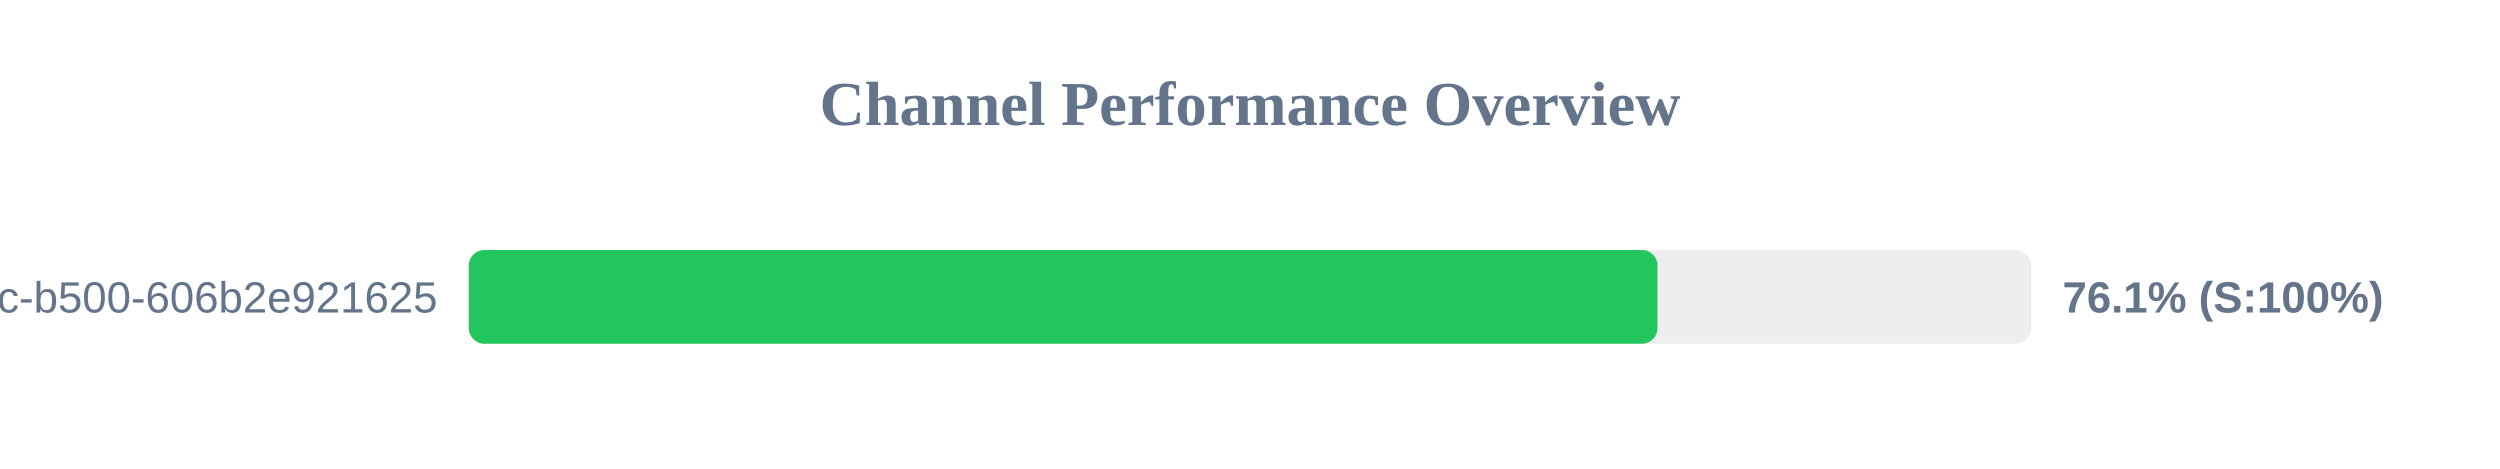
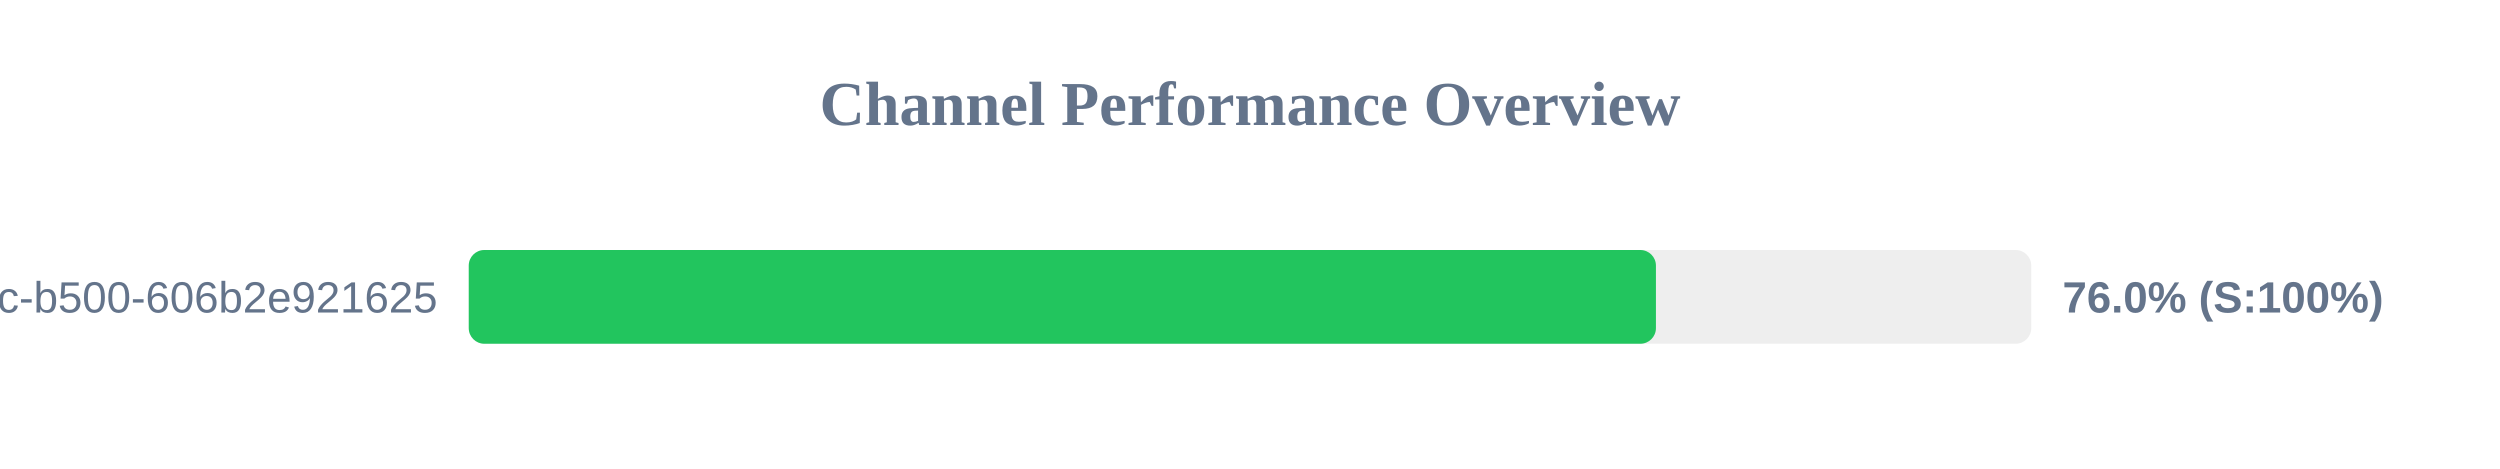
<svg xmlns="http://www.w3.org/2000/svg" width="800" height="150" version="1.1">
  <style>
        .row { font: 14px Arial; fill: #64748b; }
        .score { font: bold 14px Arial; fill: #64748b; }
    </style>
  <text x="400" y="40" text-anchor="middle" font-size="20px" font-weight="bold" fill="#64748b">Channel Performance Overview</text>
  <rect x="150" y="80" width="500" height="30" fill="#eee" rx="5" />
-   <rect x="150" y="80" width="380.4" height="30" fill="#22c55e" rx="5" />
+   <rect x="150" y="80" width="379.9" height="30" fill="#22c55e" rx="5" />
  <text x="140" y="100" text-anchor="end" class="row">?uuid=f901861b-6491-450c-b500-606b2e921625</text>
-   <text x="660" y="100" text-anchor="start" class="score">76.1% (S:100%)</text>
+   <text x="660" y="100" text-anchor="start" class="score">76.0% (S:100%)</text>
</svg>
